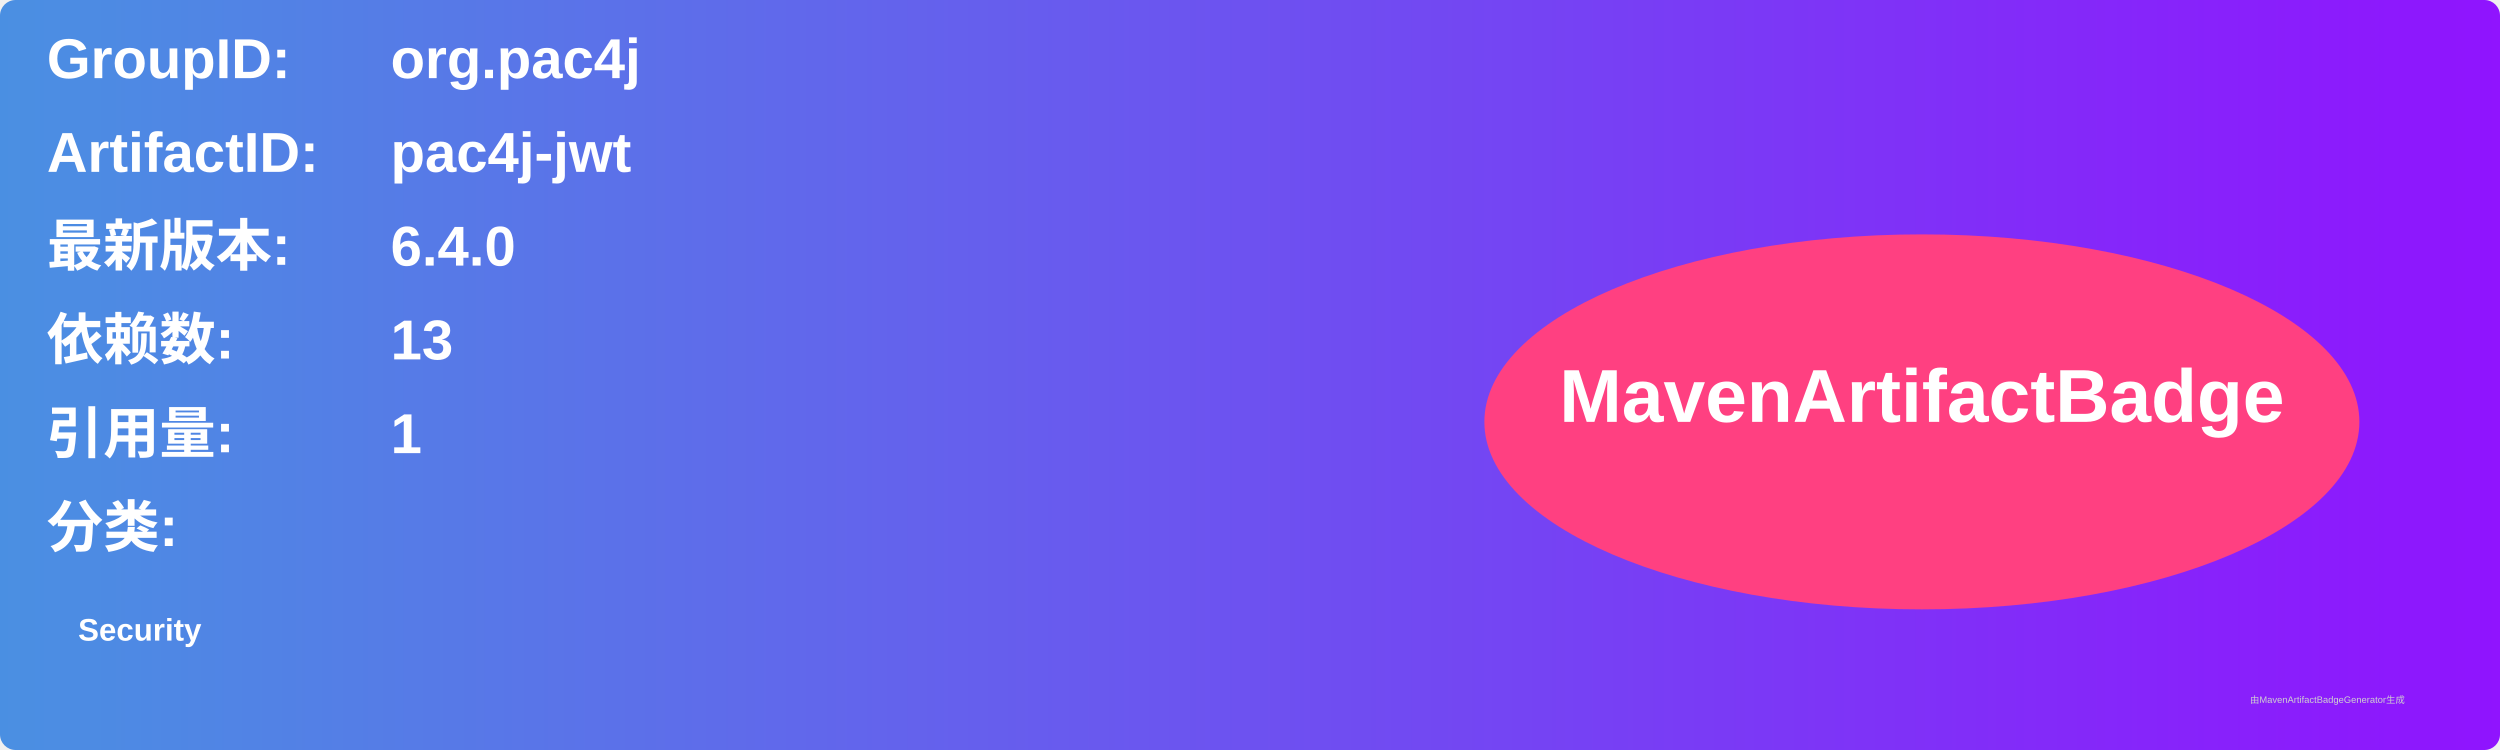
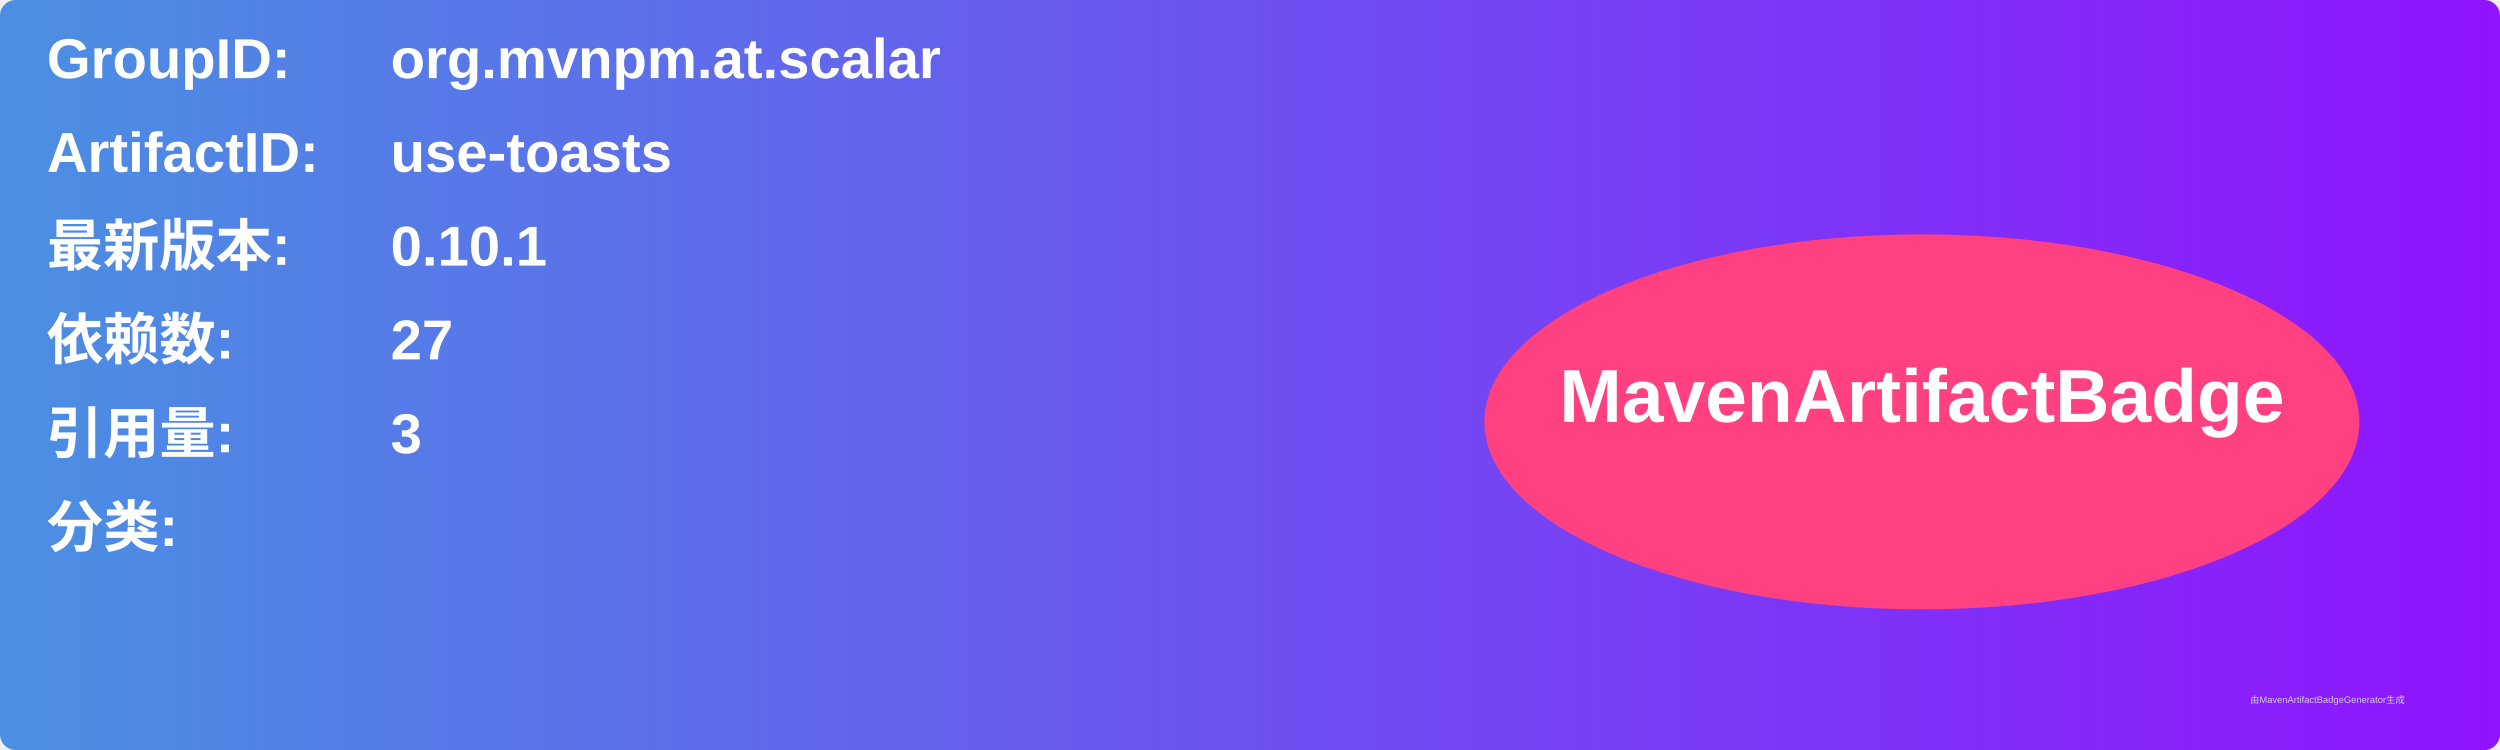
<svg xmlns="http://www.w3.org/2000/svg" width="800" height="240" viewBox="0 0 800 240">
  <linearGradient id="grad" x1="0%" y1="0%" x2="100%" y2="0%">
    <stop offset="0%" stop-color="#4a90e2" />
    <stop offset="100%" stop-color="#9013fe" />
  </linearGradient>
  <rect width="100%" height="100%" rx="5" ry="5" fill="url(#grad)" />
  <g transform="translate(15, 15)">
    <text x="0" y="10" font-family="Arial" font-size="18" fill="white" font-weight="bold" width="260">GroupID:</text>
-     <text x="110" y="10" font-family="Arial" font-size="18" fill="white" font-weight="bold" width="460">org.pac4j</text>
+     <text x="110" y="10" font-family="Arial" font-size="18" fill="white" font-weight="bold" width="460">org.mvnpm.at.scalar</text>
    <text x="0" y="40" font-family="Arial" font-size="18" fill="white" font-weight="bold" width="260">ArtifactID:</text>
-     <text x="110" y="40" font-family="Arial" font-size="18" fill="white" font-weight="bold" width="460">pac4j-jwt</text>
+     <text x="110" y="40" font-family="Arial" font-size="18" fill="white" font-weight="bold" width="460">use-toasts</text>
    <text x="0" y="70" font-family="Arial" font-size="18" fill="white" font-weight="bold">最新版本:</text>
    <text x="110" y="70" font-family="Arial" font-size="18" fill="white" font-weight="bold">
-       <tspan font-weight="bold">6.4.0</tspan>
+       <tspan font-weight="bold">0.10.1</tspan>
    </text>
    <text x="0" y="100" font-family="Arial" font-size="18" fill="white" font-weight="bold">依赖数: </text>
    <text x="110" y="100" font-family="Arial" font-size="18" fill="white">
-       <tspan font-weight="bold">13</tspan>
+       <tspan font-weight="bold">27</tspan>
    </text>
    <text x="0" y="130" font-family="Arial" font-size="18" fill="white" font-weight="bold">引用量: </text>
    <text x="110" y="130" font-family="Arial" font-size="18" fill="white">
-       <tspan font-weight="bold">1</tspan>
+       <tspan font-weight="bold">3</tspan>
    </text>
    <text x="0" y="160" font-family="Arial" font-size="18" fill="white" font-weight="bold">分类:</text>
    <text x="10" y="190" font-family="Arial" font-size="10" fill="white">
-       <tspan font-weight="bold">Security</tspan>
+       <tspan font-weight="bold" />
    </text>
    <ellipse cx="600" cy="120" rx="140" ry="60" fill="#ff4081" />
    <text x="600" y="120" text-anchor="middle" font-family="Arial" font-size="24" fill="white" font-weight="bold">MavenArtifactBadge</text>
  </g>
  <text x="720" y="225" font-family="Arial" font-size="3" fill="#d0d0d0">由MavenArtifactBadgeGenerator生成</text>
</svg>
